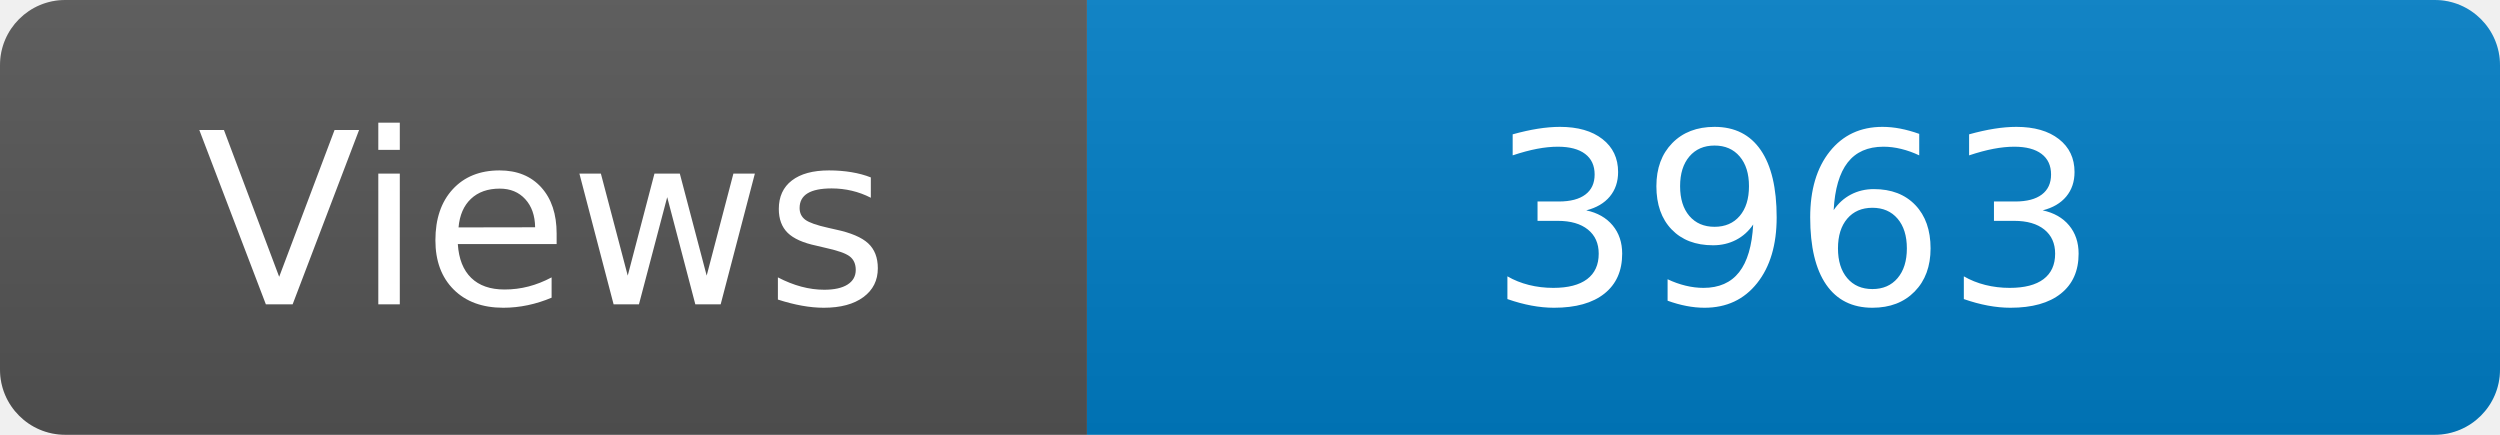
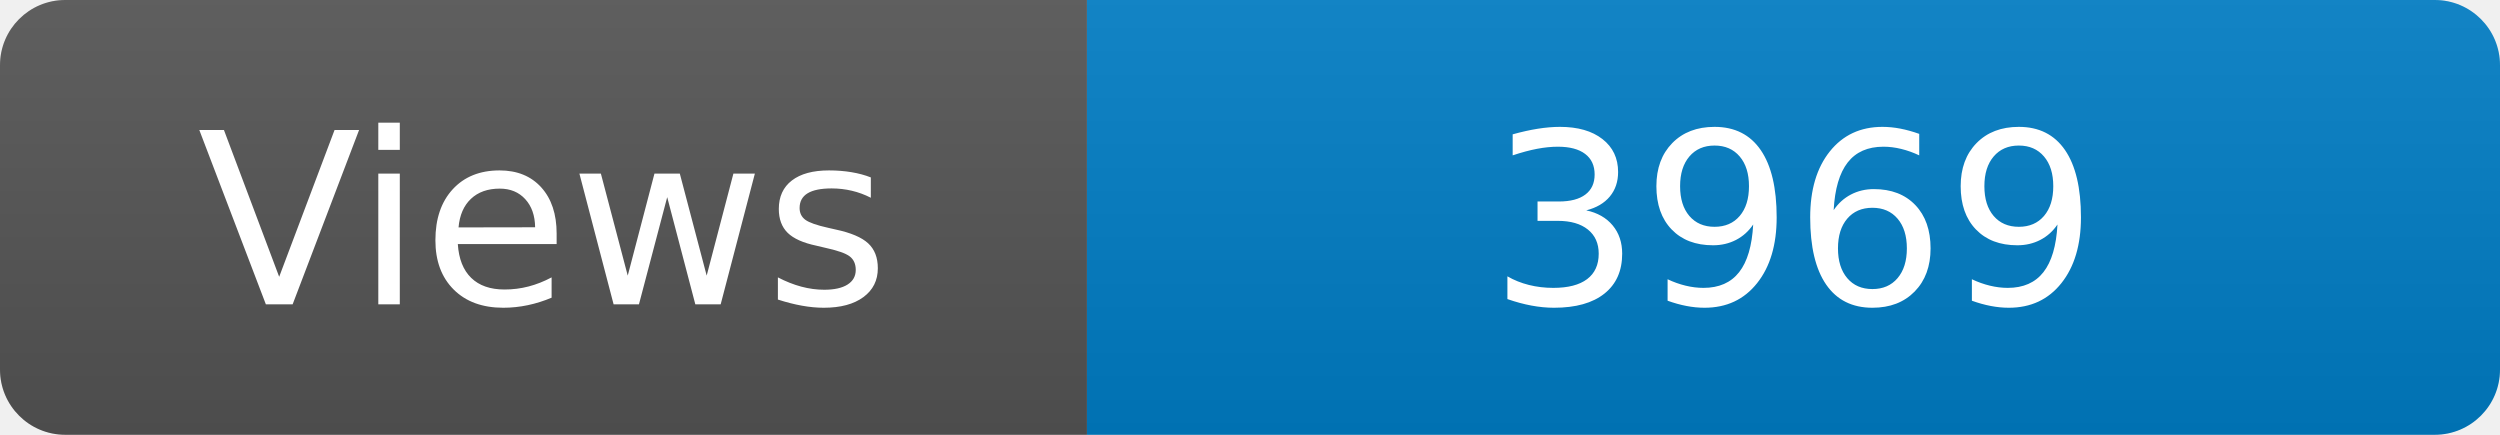
<svg xmlns="http://www.w3.org/2000/svg" width="115" height="20" role="img" aria-label="Maintained?: yes">
  <linearGradient id="s" x2="0" y2="100%">
    <stop offset="0" stop-color="#bbb" stop-opacity=".1" />
    <stop offset="1" stop-opacity=".1" />
  </linearGradient>
  <clipPath id="r">
    <rect width="115" height="20" rx="3" fill="#fff" />
  </clipPath>
  <g clip-path="url(#r)">
    <rect width="50" height="20" fill="#555" />
    <rect x="50" width="160" height="20" fill="#007ec6" />
    <rect width="115" height="20" fill="url(#s)" />
  </g>
  <g fill="#fff" text-anchor="middle" font-family="Verdana,Geneva,DejaVu Sans,sans-serif" font-size="110">
    <text x="250" y="140" transform="scale(.1)" fill="#fff">Views</text>
-     <text x="825" y="140" transform="scale(.1)" fill="#fff">3963</text>
+     <text x="825" y="140" transform="scale(.1)" fill="#fff">3969</text>
  </g>
</svg>
